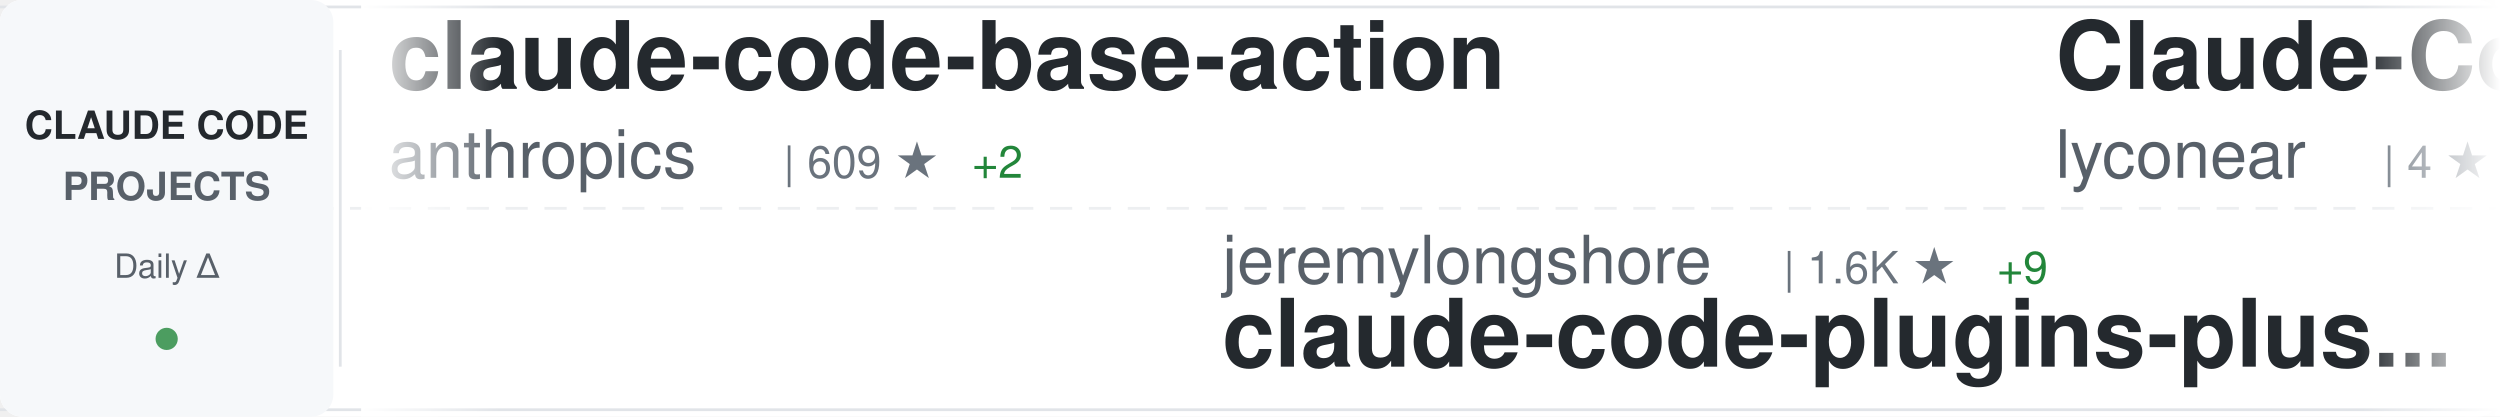
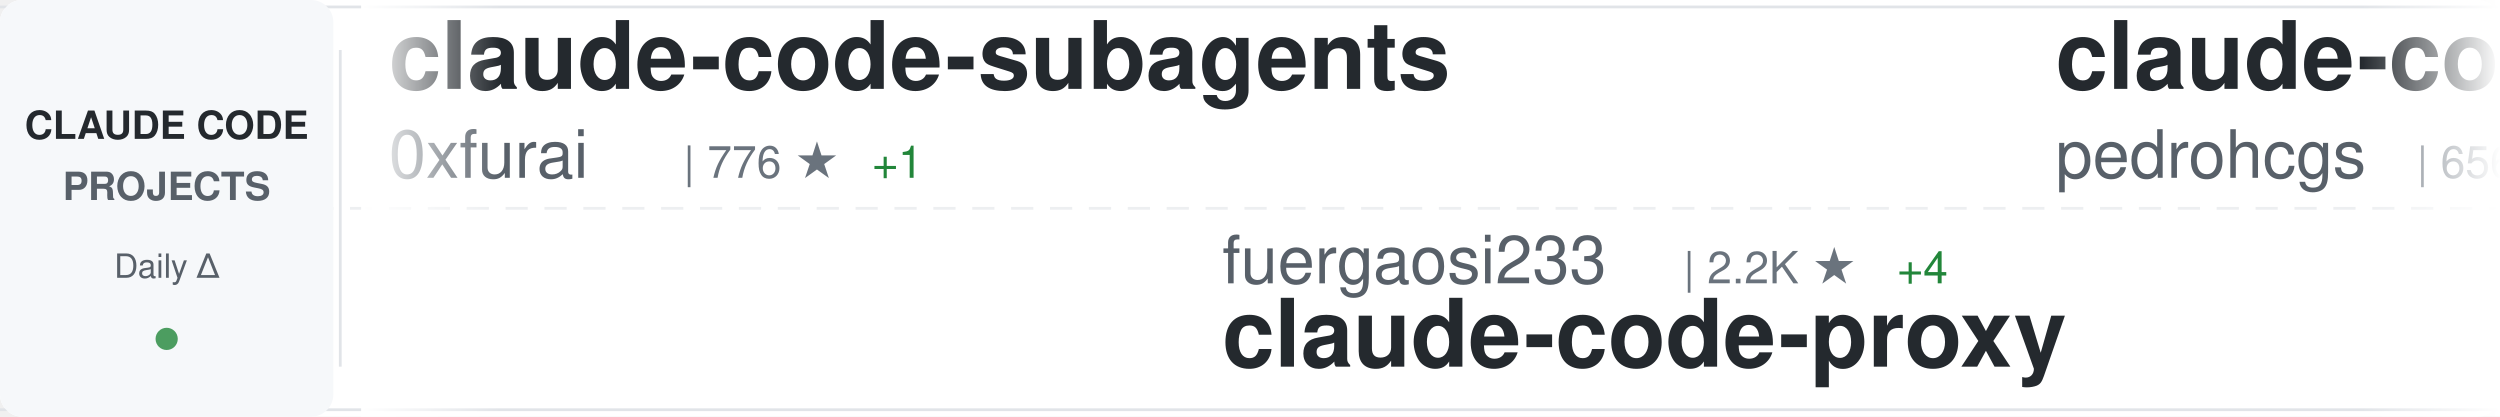
<svg xmlns="http://www.w3.org/2000/svg" width="900" height="150">
  <defs>
    <linearGradient id="awesomeLeftFade" x1="0%" y1="0%" x2="100%" y2="0%">
      <stop offset="0%" style="stop-color:#ffffff;stop-opacity:1" />
      <stop offset="100%" style="stop-color:#ffffff;stop-opacity:0" />
    </linearGradient>
    <linearGradient id="awesomeRightFade" x1="0%" y1="0%" x2="100%" y2="0%">
      <stop offset="0%" style="stop-color:#ffffff;stop-opacity:0" />
      <stop offset="100%" style="stop-color:#ffffff;stop-opacity:1" />
    </linearGradient>
  </defs>
  <rect width="900" height="150" fill="#ffffff" rx="8" />
  <rect x="0" y="2" width="900" height="1" fill="#e1e4e8" />
  <rect x="0" y="147" width="900" height="1" fill="#e1e4e8" />
  <line x1="0" y1="75" x2="900" y2="75" stroke="#e1e4e8" stroke-width="1" stroke-dasharray="8 6" opacity="0.6" />
  <rect x="0" y="0" width="120" height="150" fill="#f6f8fa" rx="8" />
  <text x="60" y="50" font-family="-apple-system, BlinkMacSystemFont, 'Segoe UI', Helvetica, Arial, sans-serif" font-size="14" font-weight="600" fill="#24292e" text-anchor="middle">CLAUDE CODE</text>
  <text x="60" y="72" font-family="-apple-system, BlinkMacSystemFont, 'Segoe UI', Helvetica, Arial, sans-serif" font-size="14" font-weight="600" fill="#586069" text-anchor="middle">PROJECTS</text>
  <text x="60" y="100" font-family="-apple-system, BlinkMacSystemFont, 'Segoe UI', Helvetica, Arial, sans-serif" font-size="12" font-weight="500" fill="#586069" text-anchor="middle">Daily Δ</text>
  <circle cx="60" cy="122" r="4" fill="#22863a" opacity="0.8" />
  <rect x="122" y="18" width="1" height="114" fill="#e1e4e8" />
  <clipPath id="awesomeTickerClip">
    <rect x="130" y="0" width="770" height="150" />
  </clipPath>
  <g clip-path="url(#awesomeTickerClip)">
    <g id="awesomeTickerItems">
      <animateTransform attributeName="transform" attributeType="XML" type="translate" from="0 0" to="-3000 0" dur="54s" repeatCount="indefinite" />
      <g transform="translate(0, 0)">
-         <text x="140" y="32" font-family="-apple-system, BlinkMacSystemFont, 'Segoe UI', Helvetica, Arial, sans-serif" font-size="34" font-weight="600" fill="#24292e">claude-code-base-action</text>
-         <text x="140" y="64" font-family="-apple-system, BlinkMacSystemFont, 'Segoe UI', Helvetica, Arial, sans-serif" font-size="24" font-weight="400" fill="#586069">anthropics</text>
-         <text x="282" y="64" font-family="-apple-system, BlinkMacSystemFont, 'Segoe UI', Helvetica, Arial, sans-serif" font-size="16" font-weight="500" fill="#6a737d">| 609 ★</text>
-         <text x="350" y="64" font-family="-apple-system, BlinkMacSystemFont, 'Segoe UI', Helvetica, Arial, sans-serif" font-size="16" font-weight="500" fill="#22863a"> +2</text>
+         <text x="140" y="32" font-family="-apple-system, BlinkMacSystemFont, 'Segoe UI', Helvetica, Arial, sans-serif" font-size="34" font-weight="600" fill="#24292e">claude-code-subagents</text>
+         <text x="140" y="64" font-family="-apple-system, BlinkMacSystemFont, 'Segoe UI', Helvetica, Arial, sans-serif" font-size="24" font-weight="400" fill="#586069">0xfurai</text>
+         <text x="246" y="64" font-family="-apple-system, BlinkMacSystemFont, 'Segoe UI', Helvetica, Arial, sans-serif" font-size="16" font-weight="500" fill="#6a737d">| 776 ★</text>
+         <text x="314" y="64" font-family="-apple-system, BlinkMacSystemFont, 'Segoe UI', Helvetica, Arial, sans-serif" font-size="16" font-weight="500" fill="#22863a"> +1</text>
      </g>
      <g transform="translate(300, 0)">
-         <text x="140" y="102" font-family="-apple-system, BlinkMacSystemFont, 'Segoe UI', Helvetica, Arial, sans-serif" font-size="24" font-weight="400" fill="#586069">jeremylongshore</text>
-         <text x="342" y="102" font-family="-apple-system, BlinkMacSystemFont, 'Segoe UI', Helvetica, Arial, sans-serif" font-size="16" font-weight="500" fill="#6a737d">| 1.6K ★</text>
-         <text x="419" y="102" font-family="-apple-system, BlinkMacSystemFont, 'Segoe UI', Helvetica, Arial, sans-serif" font-size="16" font-weight="500" fill="#22863a"> +9</text>
-         <text x="140" y="132" font-family="-apple-system, BlinkMacSystemFont, 'Segoe UI', Helvetica, Arial, sans-serif" font-size="34" font-weight="600" fill="#24292e">claude-code-plugins-plus...</text>
+         <text x="140" y="102" font-family="-apple-system, BlinkMacSystemFont, 'Segoe UI', Helvetica, Arial, sans-serif" font-size="24" font-weight="400" fill="#586069">fuergaosi233</text>
+         <text x="306" y="102" font-family="-apple-system, BlinkMacSystemFont, 'Segoe UI', Helvetica, Arial, sans-serif" font-size="16" font-weight="500" fill="#6a737d">| 2.2K ★</text>
+         <text x="383" y="102" font-family="-apple-system, BlinkMacSystemFont, 'Segoe UI', Helvetica, Arial, sans-serif" font-size="16" font-weight="500" fill="#22863a"> +4</text>
+         <text x="140" y="132" font-family="-apple-system, BlinkMacSystemFont, 'Segoe UI', Helvetica, Arial, sans-serif" font-size="34" font-weight="600" fill="#24292e">claude-code-proxy</text>
      </g>
      <g transform="translate(600, 0)">
-         <text x="140" y="32" font-family="-apple-system, BlinkMacSystemFont, 'Segoe UI', Helvetica, Arial, sans-serif" font-size="34" font-weight="600" fill="#24292e">Claude-Code</text>
-         <text x="140" y="64" font-family="-apple-system, BlinkMacSystemFont, 'Segoe UI', Helvetica, Arial, sans-serif" font-size="24" font-weight="400" fill="#586069">lyconear</text>
-         <text x="258" y="64" font-family="-apple-system, BlinkMacSystemFont, 'Segoe UI', Helvetica, Arial, sans-serif" font-size="16" font-weight="500" fill="#6a737d">| 4 ★</text>
+         <text x="140" y="32" font-family="-apple-system, BlinkMacSystemFont, 'Segoe UI', Helvetica, Arial, sans-serif" font-size="34" font-weight="600" fill="#24292e">claude-code-my-workflow</text>
+         <text x="140" y="64" font-family="-apple-system, BlinkMacSystemFont, 'Segoe UI', Helvetica, Arial, sans-serif" font-size="24" font-weight="400" fill="#586069">pedrohcgs</text>
+         <text x="270" y="64" font-family="-apple-system, BlinkMacSystemFont, 'Segoe UI', Helvetica, Arial, sans-serif" font-size="16" font-weight="500" fill="#6a737d">| 656 ★</text>
+         <text x="338" y="64" font-family="-apple-system, BlinkMacSystemFont, 'Segoe UI', Helvetica, Arial, sans-serif" font-size="16" font-weight="500" fill="#22863a"> +15</text>
      </g>
      <g transform="translate(900, 0)">
-         <text x="140" y="102" font-family="-apple-system, BlinkMacSystemFont, 'Segoe UI', Helvetica, Arial, sans-serif" font-size="24" font-weight="400" fill="#586069">EveryInc</text>
-         <text x="258" y="102" font-family="-apple-system, BlinkMacSystemFont, 'Segoe UI', Helvetica, Arial, sans-serif" font-size="16" font-weight="500" fill="#6a737d">| 10.5K ★</text>
-         <text x="344" y="102" font-family="-apple-system, BlinkMacSystemFont, 'Segoe UI', Helvetica, Arial, sans-serif" font-size="16" font-weight="500" fill="#22863a"> +50</text>
-         <text x="140" y="132" font-family="-apple-system, BlinkMacSystemFont, 'Segoe UI', Helvetica, Arial, sans-serif" font-size="34" font-weight="600" fill="#24292e">compound-engineering-plu...</text>
+         <text x="140" y="102" font-family="-apple-system, BlinkMacSystemFont, 'Segoe UI', Helvetica, Arial, sans-serif" font-size="24" font-weight="400" fill="#586069">shanraisshan</text>
+         <text x="306" y="102" font-family="-apple-system, BlinkMacSystemFont, 'Segoe UI', Helvetica, Arial, sans-serif" font-size="16" font-weight="500" fill="#6a737d">| 17.7K ★</text>
+         <text x="392" y="102" font-family="-apple-system, BlinkMacSystemFont, 'Segoe UI', Helvetica, Arial, sans-serif" font-size="16" font-weight="500" fill="#22863a"> +948</text>
+         <text x="140" y="132" font-family="-apple-system, BlinkMacSystemFont, 'Segoe UI', Helvetica, Arial, sans-serif" font-size="34" font-weight="600" fill="#24292e">claude-code-best-practic...</text>
      </g>
      <g transform="translate(1200, 0)">
-         <text x="140" y="32" font-family="-apple-system, BlinkMacSystemFont, 'Segoe UI', Helvetica, Arial, sans-serif" font-size="34" font-weight="600" fill="#24292e">claude-coder</text>
-         <text x="140" y="64" font-family="-apple-system, BlinkMacSystemFont, 'Segoe UI', Helvetica, Arial, sans-serif" font-size="24" font-weight="400" fill="#586069">kodu-ai</text>
-         <text x="246" y="64" font-family="-apple-system, BlinkMacSystemFont, 'Segoe UI', Helvetica, Arial, sans-serif" font-size="16" font-weight="500" fill="#6a737d">| 5.3K ★</text>
-         <text x="323" y="64" font-family="-apple-system, BlinkMacSystemFont, 'Segoe UI', Helvetica, Arial, sans-serif" font-size="16" font-weight="500" fill="#22863a"> +1</text>
+         <text x="140" y="32" font-family="-apple-system, BlinkMacSystemFont, 'Segoe UI', Helvetica, Arial, sans-serif" font-size="34" font-weight="600" fill="#24292e">wechat-bot</text>
+         <text x="140" y="64" font-family="-apple-system, BlinkMacSystemFont, 'Segoe UI', Helvetica, Arial, sans-serif" font-size="24" font-weight="400" fill="#586069">cixingguangming55555</text>
+         <text x="402" y="64" font-family="-apple-system, BlinkMacSystemFont, 'Segoe UI', Helvetica, Arial, sans-serif" font-size="16" font-weight="500" fill="#6a737d">| 2.5K ★</text>
      </g>
      <g transform="translate(1500, 0)">
-         <text x="140" y="102" font-family="-apple-system, BlinkMacSystemFont, 'Segoe UI', Helvetica, Arial, sans-serif" font-size="24" font-weight="400" fill="#586069">anthropics</text>
-         <text x="282" y="102" font-family="-apple-system, BlinkMacSystemFont, 'Segoe UI', Helvetica, Arial, sans-serif" font-size="16" font-weight="500" fill="#6a737d">| 3.8K ★</text>
-         <text x="359" y="102" font-family="-apple-system, BlinkMacSystemFont, 'Segoe UI', Helvetica, Arial, sans-serif" font-size="16" font-weight="500" fill="#22863a"> +19</text>
-         <text x="140" y="132" font-family="-apple-system, BlinkMacSystemFont, 'Segoe UI', Helvetica, Arial, sans-serif" font-size="34" font-weight="600" fill="#24292e">claude-code-security-rev...</text>
+         <text x="140" y="102" font-family="-apple-system, BlinkMacSystemFont, 'Segoe UI', Helvetica, Arial, sans-serif" font-size="24" font-weight="400" fill="#586069">feiskyer</text>
+         <text x="258" y="102" font-family="-apple-system, BlinkMacSystemFont, 'Segoe UI', Helvetica, Arial, sans-serif" font-size="16" font-weight="500" fill="#6a737d">| 1.3K ★</text>
+         <text x="335" y="102" font-family="-apple-system, BlinkMacSystemFont, 'Segoe UI', Helvetica, Arial, sans-serif" font-size="16" font-weight="500" fill="#22863a"> +3</text>
+         <text x="140" y="132" font-family="-apple-system, BlinkMacSystemFont, 'Segoe UI', Helvetica, Arial, sans-serif" font-size="34" font-weight="600" fill="#24292e">claude-code-settings</text>
      </g>
      <g transform="translate(1800, 0)">
-         <text x="140" y="32" font-family="-apple-system, BlinkMacSystemFont, 'Segoe UI', Helvetica, Arial, sans-serif" font-size="34" font-weight="600" fill="#24292e">claude-code-showcase</text>
-         <text x="140" y="64" font-family="-apple-system, BlinkMacSystemFont, 'Segoe UI', Helvetica, Arial, sans-serif" font-size="24" font-weight="400" fill="#586069">ChrisWiles</text>
-         <text x="282" y="64" font-family="-apple-system, BlinkMacSystemFont, 'Segoe UI', Helvetica, Arial, sans-serif" font-size="16" font-weight="500" fill="#6a737d">| 5.5K ★</text>
-         <text x="359" y="64" font-family="-apple-system, BlinkMacSystemFont, 'Segoe UI', Helvetica, Arial, sans-serif" font-size="16" font-weight="500" fill="#22863a"> +6</text>
+         <text x="140" y="32" font-family="-apple-system, BlinkMacSystemFont, 'Segoe UI', Helvetica, Arial, sans-serif" font-size="34" font-weight="600" fill="#24292e">claude-code-prompt-impro...</text>
+         <text x="140" y="64" font-family="-apple-system, BlinkMacSystemFont, 'Segoe UI', Helvetica, Arial, sans-serif" font-size="24" font-weight="400" fill="#586069">severity1</text>
+         <text x="270" y="64" font-family="-apple-system, BlinkMacSystemFont, 'Segoe UI', Helvetica, Arial, sans-serif" font-size="16" font-weight="500" fill="#6a737d">| 1.3K ★</text>
+         <text x="347" y="64" font-family="-apple-system, BlinkMacSystemFont, 'Segoe UI', Helvetica, Arial, sans-serif" font-size="16" font-weight="500" fill="#22863a"> +7</text>
      </g>
      <g transform="translate(2100, 0)">
-         <text x="140" y="102" font-family="-apple-system, BlinkMacSystemFont, 'Segoe UI', Helvetica, Arial, sans-serif" font-size="24" font-weight="400" fill="#586069">diet103</text>
-         <text x="246" y="102" font-family="-apple-system, BlinkMacSystemFont, 'Segoe UI', Helvetica, Arial, sans-serif" font-size="16" font-weight="500" fill="#6a737d">| 9.3K ★</text>
-         <text x="323" y="102" font-family="-apple-system, BlinkMacSystemFont, 'Segoe UI', Helvetica, Arial, sans-serif" font-size="16" font-weight="500" fill="#22863a"> +8</text>
-         <text x="140" y="132" font-family="-apple-system, BlinkMacSystemFont, 'Segoe UI', Helvetica, Arial, sans-serif" font-size="34" font-weight="600" fill="#24292e">claude-code-infrastructu...</text>
+         <text x="140" y="102" font-family="-apple-system, BlinkMacSystemFont, 'Segoe UI', Helvetica, Arial, sans-serif" font-size="24" font-weight="400" fill="#586069">anthropics</text>
+         <text x="282" y="102" font-family="-apple-system, BlinkMacSystemFont, 'Segoe UI', Helvetica, Arial, sans-serif" font-size="16" font-weight="500" fill="#6a737d">| 78.7K ★</text>
+         <text x="368" y="102" font-family="-apple-system, BlinkMacSystemFont, 'Segoe UI', Helvetica, Arial, sans-serif" font-size="16" font-weight="500" fill="#22863a"> +473</text>
+         <text x="140" y="132" font-family="-apple-system, BlinkMacSystemFont, 'Segoe UI', Helvetica, Arial, sans-serif" font-size="34" font-weight="600" fill="#24292e">claude-code</text>
      </g>
      <g transform="translate(2400, 0)">
-         <text x="140" y="32" font-family="-apple-system, BlinkMacSystemFont, 'Segoe UI', Helvetica, Arial, sans-serif" font-size="34" font-weight="600" fill="#24292e">claude-code-tresor</text>
-         <text x="140" y="64" font-family="-apple-system, BlinkMacSystemFont, 'Segoe UI', Helvetica, Arial, sans-serif" font-size="24" font-weight="400" fill="#586069">alirezarezvani</text>
-         <text x="330" y="64" font-family="-apple-system, BlinkMacSystemFont, 'Segoe UI', Helvetica, Arial, sans-serif" font-size="16" font-weight="500" fill="#6a737d">| 621 ★</text>
-         <text x="398" y="64" font-family="-apple-system, BlinkMacSystemFont, 'Segoe UI', Helvetica, Arial, sans-serif" font-size="16" font-weight="500" fill="#22863a"> +3</text>
+         <text x="140" y="32" font-family="-apple-system, BlinkMacSystemFont, 'Segoe UI', Helvetica, Arial, sans-serif" font-size="34" font-weight="600" fill="#24292e">claude-plugins-official</text>
+         <text x="140" y="64" font-family="-apple-system, BlinkMacSystemFont, 'Segoe UI', Helvetica, Arial, sans-serif" font-size="24" font-weight="400" fill="#586069">anthropics</text>
+         <text x="282" y="64" font-family="-apple-system, BlinkMacSystemFont, 'Segoe UI', Helvetica, Arial, sans-serif" font-size="16" font-weight="500" fill="#6a737d">| 12.3K ★</text>
+         <text x="368" y="64" font-family="-apple-system, BlinkMacSystemFont, 'Segoe UI', Helvetica, Arial, sans-serif" font-size="16" font-weight="500" fill="#22863a"> +575</text>
      </g>
      <g transform="translate(2700, 0)">
-         <text x="140" y="102" font-family="-apple-system, BlinkMacSystemFont, 'Segoe UI', Helvetica, Arial, sans-serif" font-size="24" font-weight="400" fill="#586069">OneRedOak</text>
-         <text x="270" y="102" font-family="-apple-system, BlinkMacSystemFont, 'Segoe UI', Helvetica, Arial, sans-serif" font-size="16" font-weight="500" fill="#6a737d">| 3.7K ★</text>
-         <text x="347" y="102" font-family="-apple-system, BlinkMacSystemFont, 'Segoe UI', Helvetica, Arial, sans-serif" font-size="16" font-weight="500" fill="#22863a"> +2</text>
-         <text x="140" y="132" font-family="-apple-system, BlinkMacSystemFont, 'Segoe UI', Helvetica, Arial, sans-serif" font-size="34" font-weight="600" fill="#24292e">claude-code-workflows</text>
+         <text x="140" y="102" font-family="-apple-system, BlinkMacSystemFont, 'Segoe UI', Helvetica, Arial, sans-serif" font-size="24" font-weight="400" fill="#586069">wshobson</text>
+         <text x="258" y="102" font-family="-apple-system, BlinkMacSystemFont, 'Segoe UI', Helvetica, Arial, sans-serif" font-size="16" font-weight="500" fill="#6a737d">| 31.4K ★</text>
+         <text x="344" y="102" font-family="-apple-system, BlinkMacSystemFont, 'Segoe UI', Helvetica, Arial, sans-serif" font-size="16" font-weight="500" fill="#22863a"> +124</text>
+         <text x="140" y="132" font-family="-apple-system, BlinkMacSystemFont, 'Segoe UI', Helvetica, Arial, sans-serif" font-size="34" font-weight="600" fill="#24292e">agents</text>
      </g>
      <g transform="translate(3000, 0)">
-         <text x="140" y="32" font-family="-apple-system, BlinkMacSystemFont, 'Segoe UI', Helvetica, Arial, sans-serif" font-size="34" font-weight="600" fill="#24292e">claude-code-base-action</text>
-         <text x="140" y="64" font-family="-apple-system, BlinkMacSystemFont, 'Segoe UI', Helvetica, Arial, sans-serif" font-size="24" font-weight="400" fill="#586069">anthropics</text>
-         <text x="282" y="64" font-family="-apple-system, BlinkMacSystemFont, 'Segoe UI', Helvetica, Arial, sans-serif" font-size="16" font-weight="500" fill="#6a737d">| 609 ★</text>
-         <text x="350" y="64" font-family="-apple-system, BlinkMacSystemFont, 'Segoe UI', Helvetica, Arial, sans-serif" font-size="16" font-weight="500" fill="#22863a"> +2</text>
+         <text x="140" y="32" font-family="-apple-system, BlinkMacSystemFont, 'Segoe UI', Helvetica, Arial, sans-serif" font-size="34" font-weight="600" fill="#24292e">claude-code-subagents</text>
+         <text x="140" y="64" font-family="-apple-system, BlinkMacSystemFont, 'Segoe UI', Helvetica, Arial, sans-serif" font-size="24" font-weight="400" fill="#586069">0xfurai</text>
+         <text x="246" y="64" font-family="-apple-system, BlinkMacSystemFont, 'Segoe UI', Helvetica, Arial, sans-serif" font-size="16" font-weight="500" fill="#6a737d">| 776 ★</text>
+         <text x="314" y="64" font-family="-apple-system, BlinkMacSystemFont, 'Segoe UI', Helvetica, Arial, sans-serif" font-size="16" font-weight="500" fill="#22863a"> +1</text>
      </g>
      <g transform="translate(3300, 0)">
-         <text x="140" y="102" font-family="-apple-system, BlinkMacSystemFont, 'Segoe UI', Helvetica, Arial, sans-serif" font-size="24" font-weight="400" fill="#586069">jeremylongshore</text>
-         <text x="342" y="102" font-family="-apple-system, BlinkMacSystemFont, 'Segoe UI', Helvetica, Arial, sans-serif" font-size="16" font-weight="500" fill="#6a737d">| 1.6K ★</text>
-         <text x="419" y="102" font-family="-apple-system, BlinkMacSystemFont, 'Segoe UI', Helvetica, Arial, sans-serif" font-size="16" font-weight="500" fill="#22863a"> +9</text>
-         <text x="140" y="132" font-family="-apple-system, BlinkMacSystemFont, 'Segoe UI', Helvetica, Arial, sans-serif" font-size="34" font-weight="600" fill="#24292e">claude-code-plugins-plus...</text>
+         <text x="140" y="102" font-family="-apple-system, BlinkMacSystemFont, 'Segoe UI', Helvetica, Arial, sans-serif" font-size="24" font-weight="400" fill="#586069">fuergaosi233</text>
+         <text x="306" y="102" font-family="-apple-system, BlinkMacSystemFont, 'Segoe UI', Helvetica, Arial, sans-serif" font-size="16" font-weight="500" fill="#6a737d">| 2.2K ★</text>
+         <text x="383" y="102" font-family="-apple-system, BlinkMacSystemFont, 'Segoe UI', Helvetica, Arial, sans-serif" font-size="16" font-weight="500" fill="#22863a"> +4</text>
+         <text x="140" y="132" font-family="-apple-system, BlinkMacSystemFont, 'Segoe UI', Helvetica, Arial, sans-serif" font-size="34" font-weight="600" fill="#24292e">claude-code-proxy</text>
      </g>
      <g transform="translate(3600, 0)">
-         <text x="140" y="32" font-family="-apple-system, BlinkMacSystemFont, 'Segoe UI', Helvetica, Arial, sans-serif" font-size="34" font-weight="600" fill="#24292e">Claude-Code</text>
-         <text x="140" y="64" font-family="-apple-system, BlinkMacSystemFont, 'Segoe UI', Helvetica, Arial, sans-serif" font-size="24" font-weight="400" fill="#586069">lyconear</text>
-         <text x="258" y="64" font-family="-apple-system, BlinkMacSystemFont, 'Segoe UI', Helvetica, Arial, sans-serif" font-size="16" font-weight="500" fill="#6a737d">| 4 ★</text>
+         <text x="140" y="32" font-family="-apple-system, BlinkMacSystemFont, 'Segoe UI', Helvetica, Arial, sans-serif" font-size="34" font-weight="600" fill="#24292e">claude-code-my-workflow</text>
+         <text x="140" y="64" font-family="-apple-system, BlinkMacSystemFont, 'Segoe UI', Helvetica, Arial, sans-serif" font-size="24" font-weight="400" fill="#586069">pedrohcgs</text>
+         <text x="270" y="64" font-family="-apple-system, BlinkMacSystemFont, 'Segoe UI', Helvetica, Arial, sans-serif" font-size="16" font-weight="500" fill="#6a737d">| 656 ★</text>
+         <text x="338" y="64" font-family="-apple-system, BlinkMacSystemFont, 'Segoe UI', Helvetica, Arial, sans-serif" font-size="16" font-weight="500" fill="#22863a"> +15</text>
      </g>
      <g transform="translate(3900, 0)">
-         <text x="140" y="102" font-family="-apple-system, BlinkMacSystemFont, 'Segoe UI', Helvetica, Arial, sans-serif" font-size="24" font-weight="400" fill="#586069">EveryInc</text>
-         <text x="258" y="102" font-family="-apple-system, BlinkMacSystemFont, 'Segoe UI', Helvetica, Arial, sans-serif" font-size="16" font-weight="500" fill="#6a737d">| 10.5K ★</text>
-         <text x="344" y="102" font-family="-apple-system, BlinkMacSystemFont, 'Segoe UI', Helvetica, Arial, sans-serif" font-size="16" font-weight="500" fill="#22863a"> +50</text>
-         <text x="140" y="132" font-family="-apple-system, BlinkMacSystemFont, 'Segoe UI', Helvetica, Arial, sans-serif" font-size="34" font-weight="600" fill="#24292e">compound-engineering-plu...</text>
+         <text x="140" y="102" font-family="-apple-system, BlinkMacSystemFont, 'Segoe UI', Helvetica, Arial, sans-serif" font-size="24" font-weight="400" fill="#586069">shanraisshan</text>
+         <text x="306" y="102" font-family="-apple-system, BlinkMacSystemFont, 'Segoe UI', Helvetica, Arial, sans-serif" font-size="16" font-weight="500" fill="#6a737d">| 17.7K ★</text>
+         <text x="392" y="102" font-family="-apple-system, BlinkMacSystemFont, 'Segoe UI', Helvetica, Arial, sans-serif" font-size="16" font-weight="500" fill="#22863a"> +948</text>
+         <text x="140" y="132" font-family="-apple-system, BlinkMacSystemFont, 'Segoe UI', Helvetica, Arial, sans-serif" font-size="34" font-weight="600" fill="#24292e">claude-code-best-practic...</text>
      </g>
    </g>
  </g>
  <rect x="130" y="0" width="50" height="150" fill="url(#awesomeLeftFade)" />
  <rect x="850" y="0" width="50" height="150" fill="url(#awesomeRightFade)" />
</svg>
